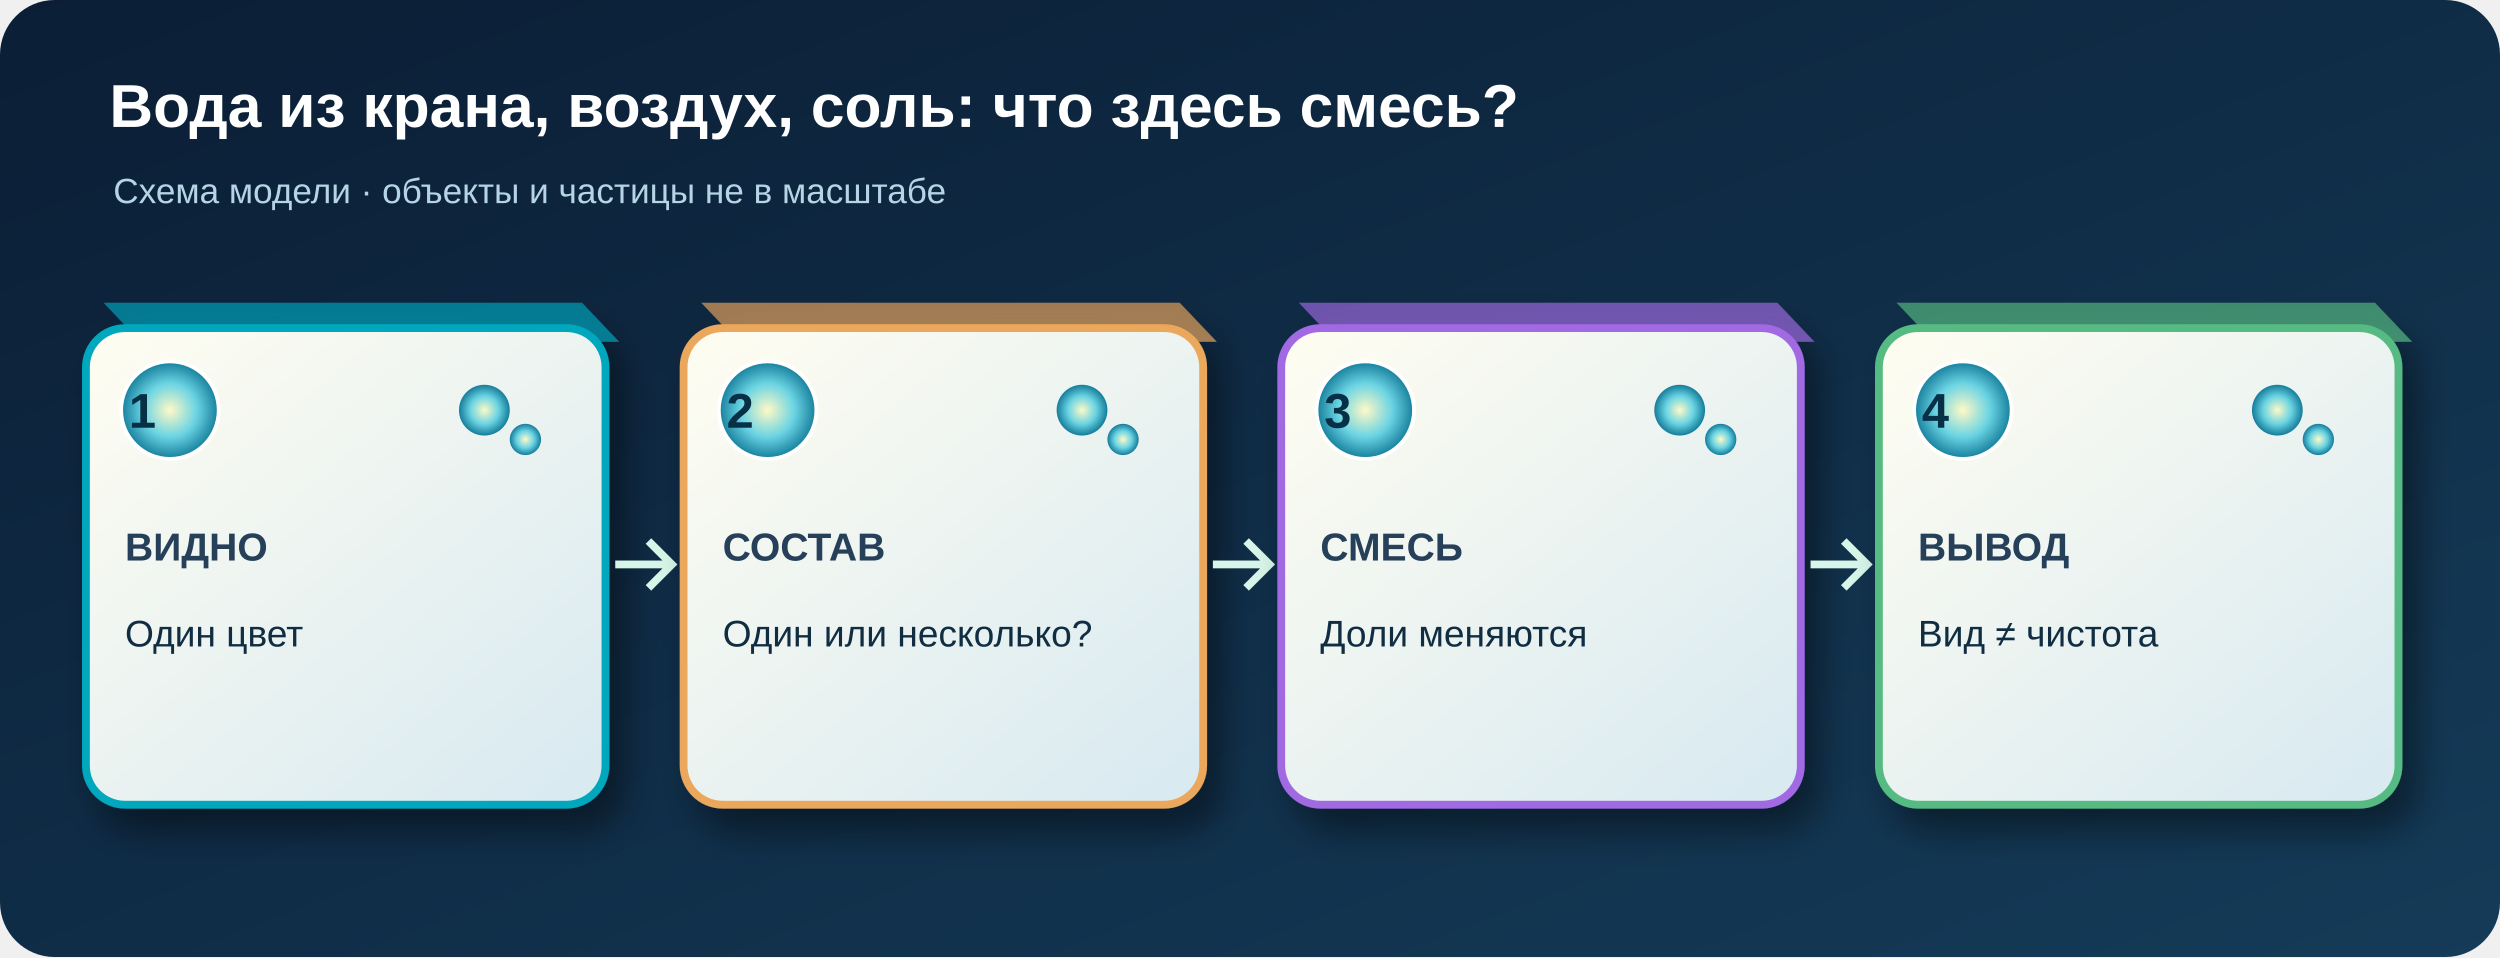
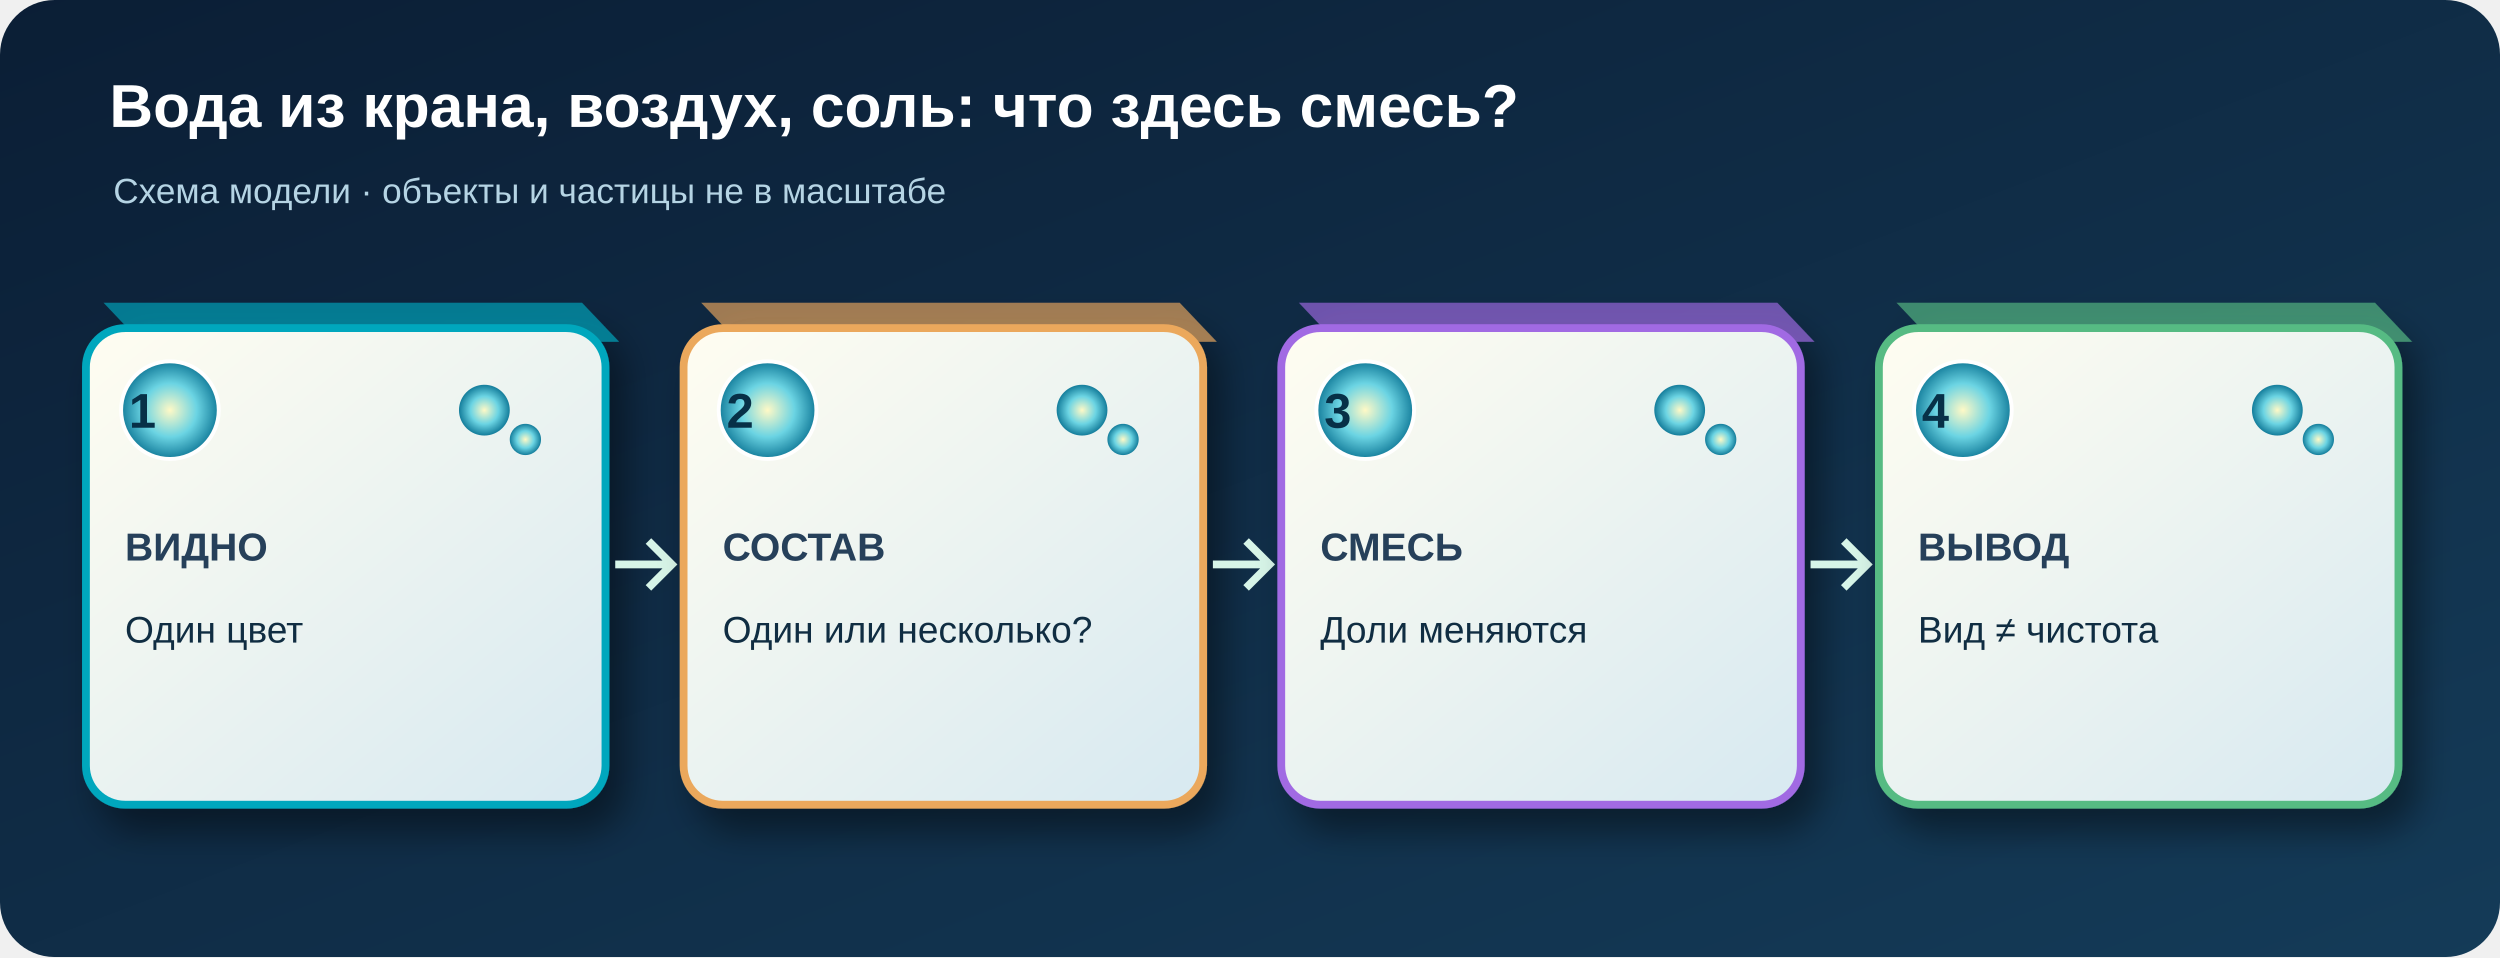
<svg xmlns="http://www.w3.org/2000/svg" viewBox="0 0 1280 490" role="img" aria-labelledby="title desc">
  <defs>
    <linearGradient id="bg" x2="1" y2="1">
      <stop stop-color="#0b1e35" />
      <stop offset="1" stop-color="#143b58" />
    </linearGradient>
    <linearGradient id="face" x2=".9" y2="1">
      <stop stop-color="#fffdf1" />
      <stop offset="1" stop-color="#d9eaf1" />
    </linearGradient>
    <radialGradient id="orb">
      <stop stop-color="#fff9c6" />
      <stop offset=".55" stop-color="#6bd4e3" />
      <stop offset="1" stop-color="#147d9b" />
    </radialGradient>
    <filter id="shadow" x="-30%" y="-30%" width="160%" height="180%">
      <feDropShadow dx="8" dy="12" stdDeviation="9" flood-opacity=".42" />
    </filter>
  </defs>
  <rect width="1280" height="490" rx="28" fill="url(#bg)" />
  <text x="56" y="65" fill="#fff" font-family="Arial,sans-serif" font-size="31" font-weight="700">Вода из крана, воздух, соль: что здесь смесь?</text>
  <text x="58" y="104" fill="#b5d4e4" font-family="Arial,sans-serif" font-size="18">Схема модели · объекты и частицы не в масштабе</text>
  <g filter="url(#shadow)">
    <path d="M53 155 L298 155 L317 175 L72 175 Z" fill="#00a7bd" opacity=".65" />
    <rect x="44" y="168" width="266" height="244" rx="20" fill="url(#face)" stroke="#00a7bd" stroke-width="4" />
  </g>
  <circle cx="87" cy="210" r="25" fill="url(#orb)" stroke="#fff" stroke-width="2" />
  <text x="66" y="219" fill="#073047" font-family="Arial,sans-serif" font-size="25" font-weight="700">1</text>
  <text x="64" y="287" fill="#26405a" font-family="Arial,sans-serif" font-size="20" font-weight="700">ВИДНО</text>
-   <text x="64" y="331" fill="#102d42" font-family="Arial,sans-serif" font-size="19" textLength="226" lengthAdjust="spacingAndGlyphs">Один цвет</text>
  <circle cx="248" cy="210" r="13" fill="url(#orb)" />
  <circle cx="269" cy="225" r="8" fill="url(#orb)" />
+   <text x="64" y="329" fill="#102d42" font-family="Arial,sans-serif" font-size="19">Один цвет</text>
  <path d="M315 289 h28 m-11 -12 12 12 -12 12" stroke="#d7f5e8" stroke-width="4" fill="none" />
  <g filter="url(#shadow)">
    <path d="M359 155 L604 155 L623 175 L378 175 Z" fill="#eba85c" opacity=".65" />
    <rect x="350" y="168" width="266" height="244" rx="20" fill="url(#face)" stroke="#eba85c" stroke-width="4" />
  </g>
  <circle cx="393" cy="210" r="25" fill="url(#orb)" stroke="#fff" stroke-width="2" />
  <text x="372" y="219" fill="#073047" font-family="Arial,sans-serif" font-size="25" font-weight="700">2</text>
  <text x="370" y="287" fill="#26405a" font-family="Arial,sans-serif" font-size="20" font-weight="700">СОСТАВ</text>
-   <text x="370" y="331" fill="#102d42" font-family="Arial,sans-serif" font-size="19" textLength="226" lengthAdjust="spacingAndGlyphs">Один или несколько?</text>
  <circle cx="554" cy="210" r="13" fill="url(#orb)" />
  <circle cx="575" cy="225" r="8" fill="url(#orb)" />
+   <text x="370" y="329" fill="#102d42" font-family="Arial,sans-serif" font-size="19">Один или несколько?</text>
  <path d="M621 289 h28 m-11 -12 12 12 -12 12" stroke="#d7f5e8" stroke-width="4" fill="none" />
  <g filter="url(#shadow)">
    <path d="M665 155 L910 155 L929 175 L684 175 Z" fill="#a16ae3" opacity=".65" />
    <rect x="656" y="168" width="266" height="244" rx="20" fill="url(#face)" stroke="#a16ae3" stroke-width="4" />
  </g>
  <circle cx="699" cy="210" r="25" fill="url(#orb)" stroke="#fff" stroke-width="2" />
  <text x="678" y="219" fill="#073047" font-family="Arial,sans-serif" font-size="25" font-weight="700">3</text>
  <text x="676" y="287" fill="#26405a" font-family="Arial,sans-serif" font-size="20" font-weight="700">СМЕСЬ</text>
-   <text x="676" y="331" fill="#102d42" font-family="Arial,sans-serif" font-size="19" textLength="226" lengthAdjust="spacingAndGlyphs">Доли меняются</text>
  <circle cx="860" cy="210" r="13" fill="url(#orb)" />
  <circle cx="881" cy="225" r="8" fill="url(#orb)" />
+   <text x="676" y="329" fill="#102d42" font-family="Arial,sans-serif" font-size="19">Доли меняются</text>
  <path d="M927 289 h28 m-11 -12 12 12 -12 12" stroke="#d7f5e8" stroke-width="4" fill="none" />
  <g filter="url(#shadow)">
    <path d="M971 155 L1216 155 L1235 175 L990 175 Z" fill="#56bb83" opacity=".65" />
    <rect x="962" y="168" width="266" height="244" rx="20" fill="url(#face)" stroke="#56bb83" stroke-width="4" />
  </g>
  <circle cx="1005" cy="210" r="25" fill="url(#orb)" stroke="#fff" stroke-width="2" />
  <text x="984" y="219" fill="#073047" font-family="Arial,sans-serif" font-size="25" font-weight="700">4</text>
  <text x="982" y="287" fill="#26405a" font-family="Arial,sans-serif" font-size="20" font-weight="700">ВЫВОД</text>
-   <text x="982" y="331" fill="#102d42" font-family="Arial,sans-serif" font-size="19" textLength="226" lengthAdjust="spacingAndGlyphs">Вид ≠ чистота</text>
  <circle cx="1166" cy="210" r="13" fill="url(#orb)" />
  <circle cx="1187" cy="225" r="8" fill="url(#orb)" />
+   <text x="982" y="329" fill="#102d42" font-family="Arial,sans-serif" font-size="19">Вид ≠ чистота</text>
</svg>
